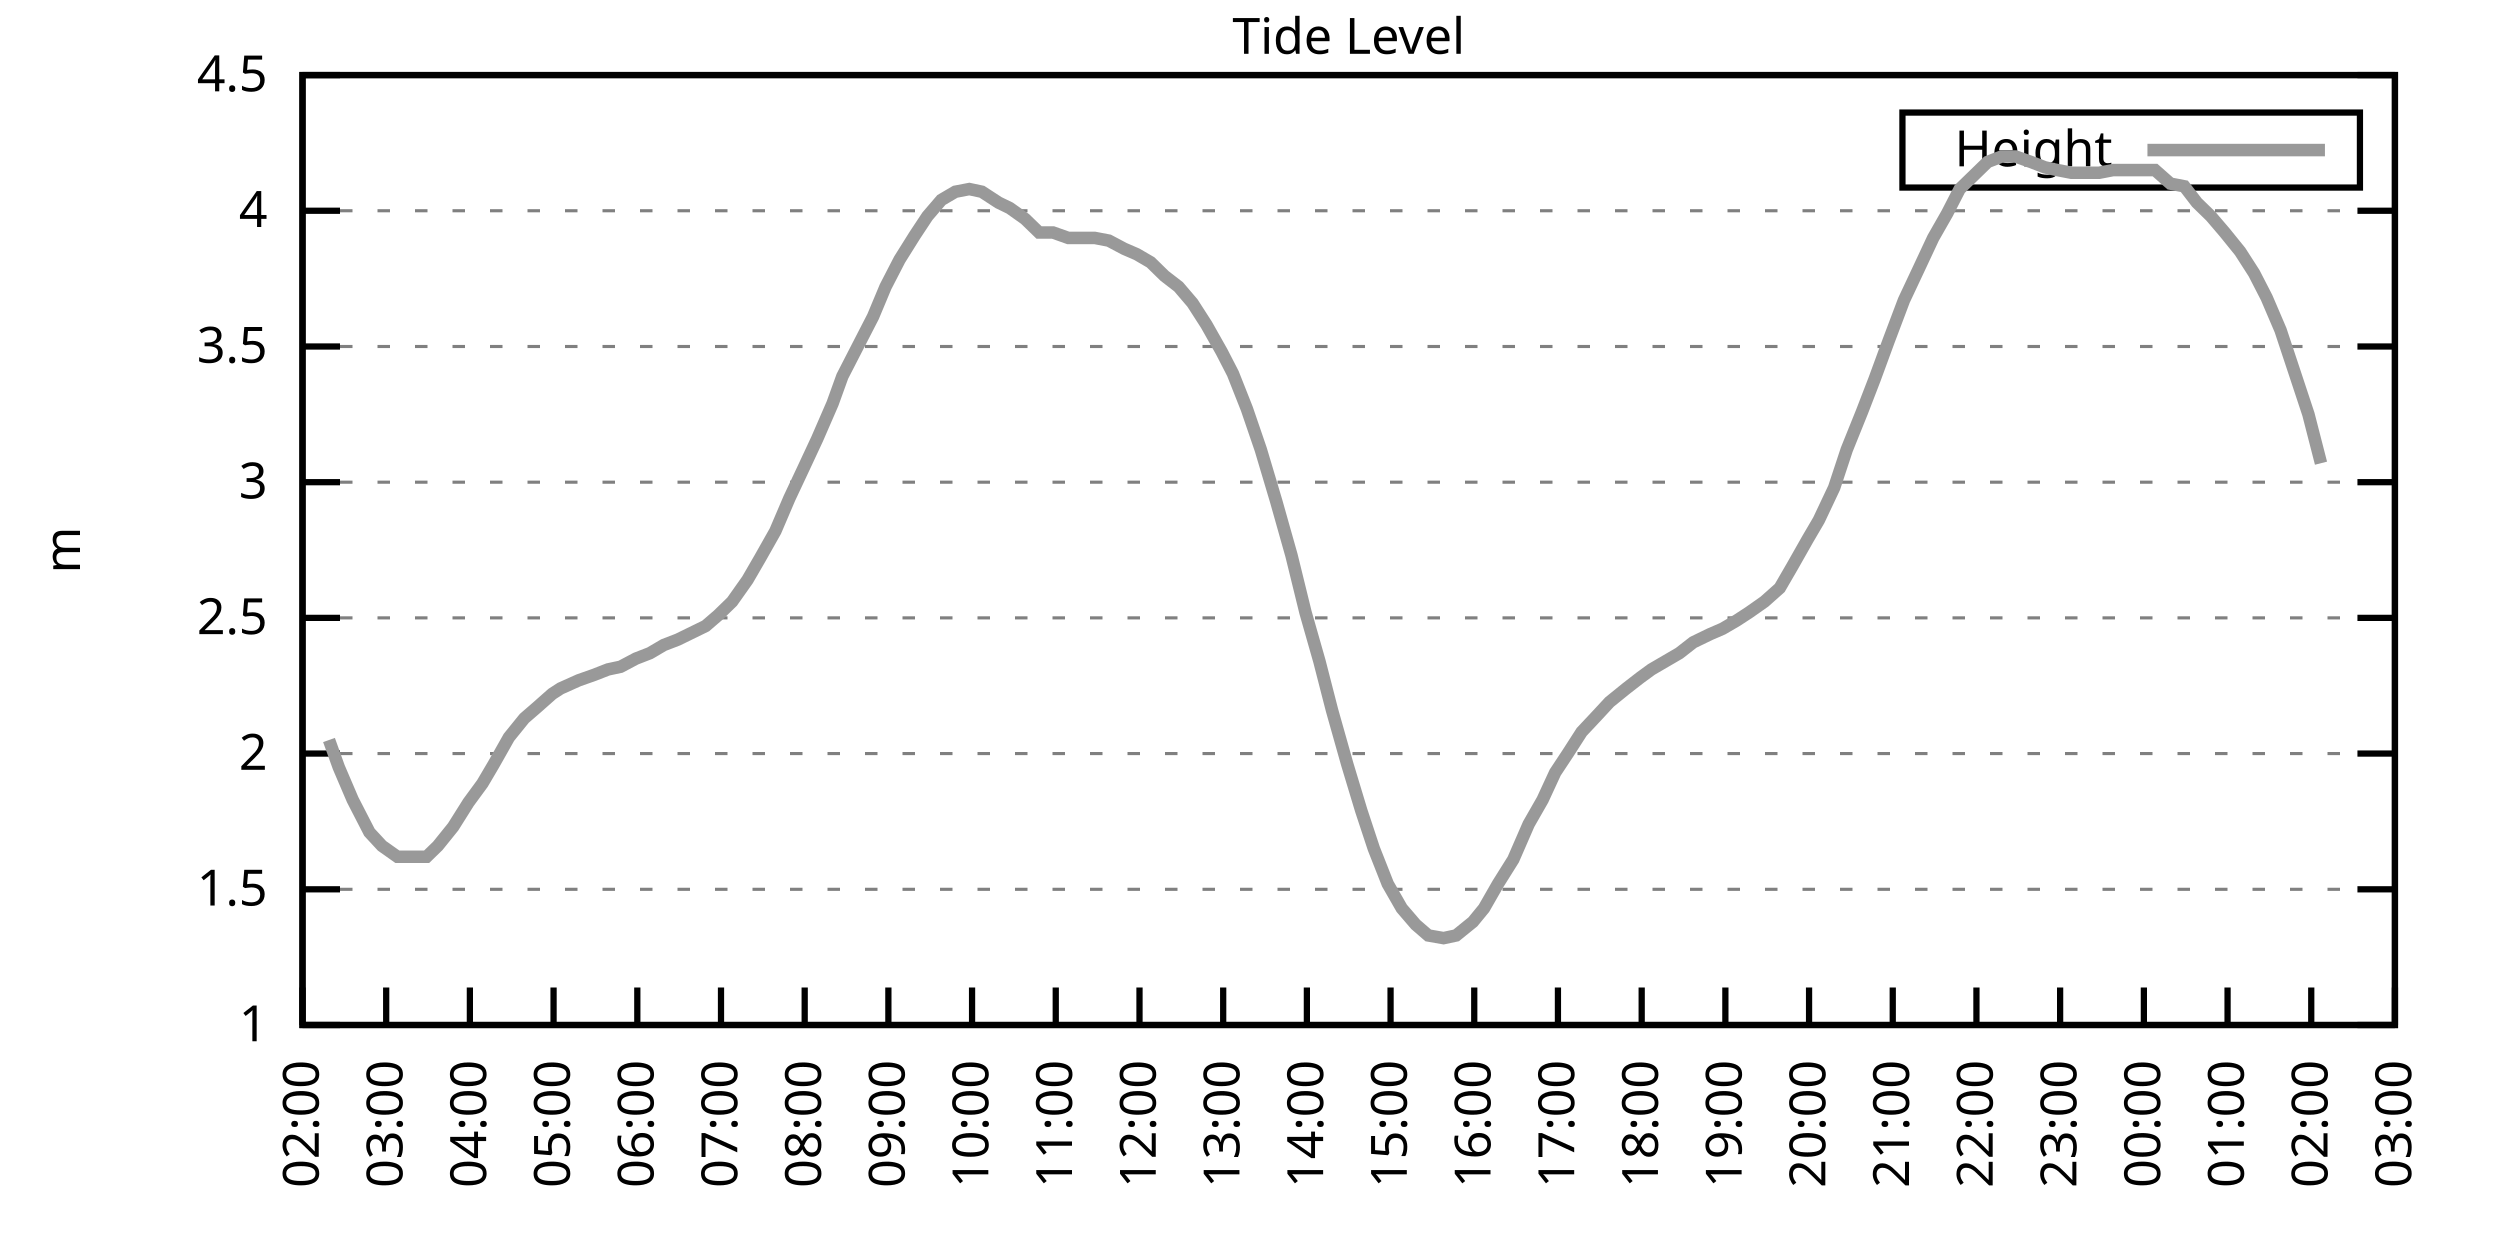
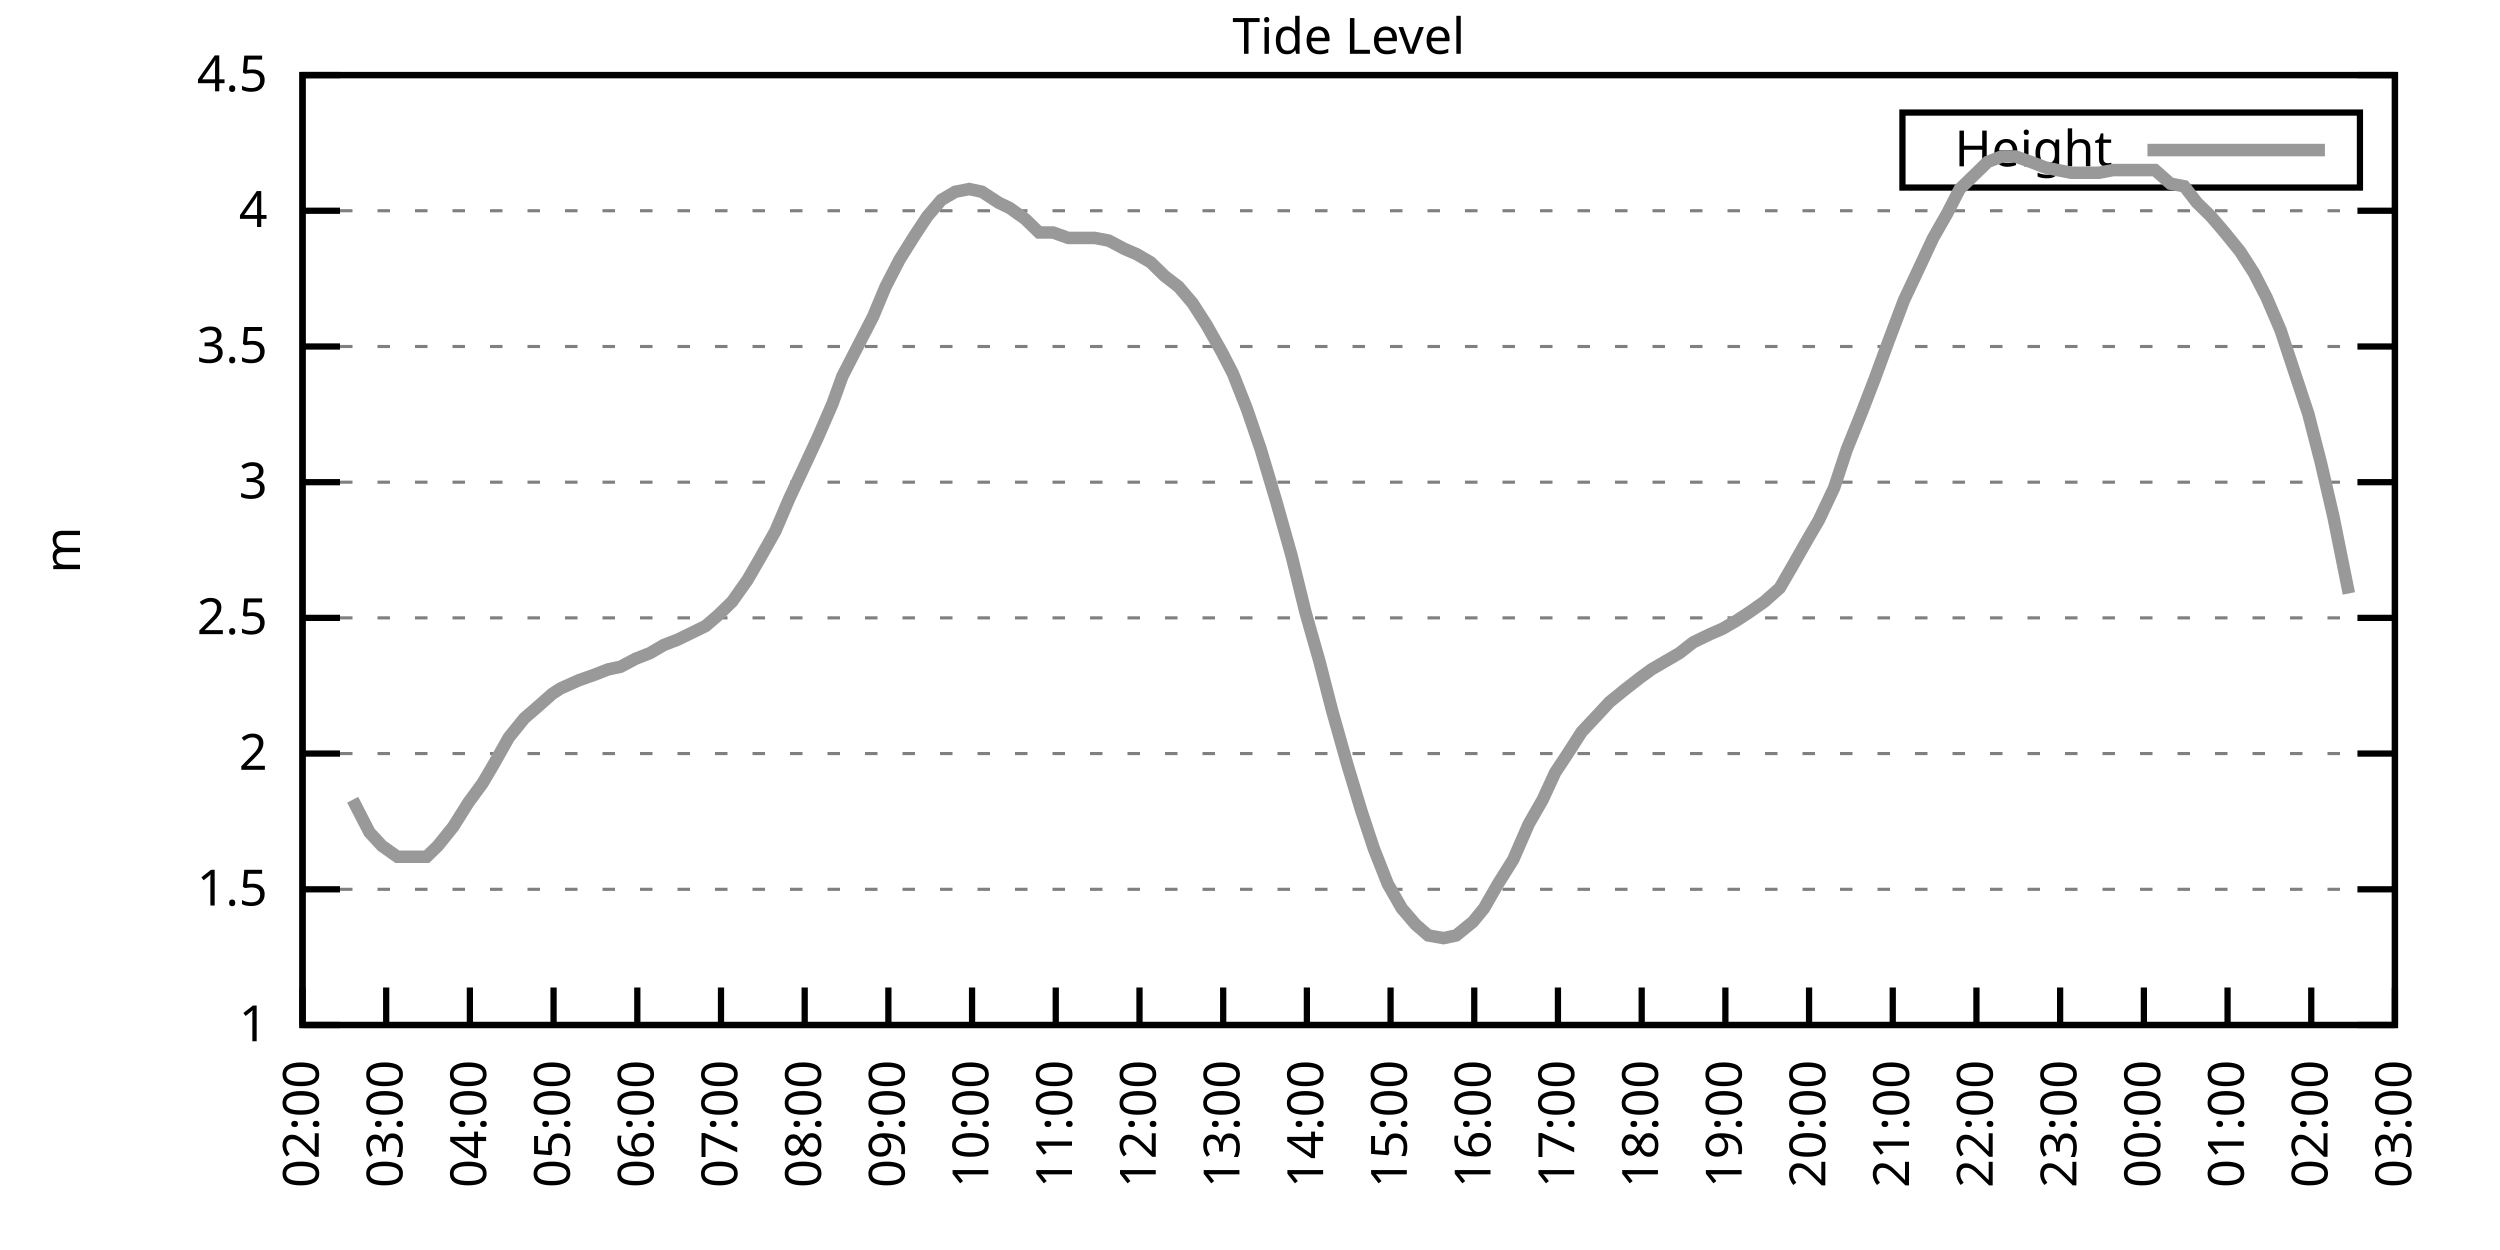
<svg xmlns="http://www.w3.org/2000/svg" xmlns:xlink="http://www.w3.org/1999/xlink" width="400" height="200" viewBox="0 0 400 200">
  <g id="gnuplot_canvas">
    <rect x="0" y="0" width="400" height="200" fill="none" />
    <defs>
      <circle id="gpDot" r="0.5" stroke-width="0.5" stroke="currentColor" />
      <path id="gpPt0" stroke-width="0.333" stroke="currentColor" d="M-1,0 h2 M0,-1 v2" />
      <path id="gpPt1" stroke-width="0.333" stroke="currentColor" d="M-1,-1 L1,1 M1,-1 L-1,1" />
      <path id="gpPt2" stroke-width="0.333" stroke="currentColor" d="M-1,0 L1,0 M0,-1 L0,1 M-1,-1 L1,1 M-1,1 L1,-1" />
      <rect id="gpPt3" stroke-width="0.333" stroke="currentColor" x="-1" y="-1" width="2" height="2" />
      <rect id="gpPt4" stroke-width="0.333" stroke="currentColor" fill="currentColor" x="-1" y="-1" width="2" height="2" />
      <circle id="gpPt5" stroke-width="0.333" stroke="currentColor" cx="0" cy="0" r="1" />
      <use xlink:href="#gpPt5" id="gpPt6" fill="currentColor" stroke="none" />
      <path id="gpPt7" stroke-width="0.333" stroke="currentColor" d="M0,-1.33 L-1.33,0.67 L1.33,0.67 z" />
      <use xlink:href="#gpPt7" id="gpPt8" fill="currentColor" stroke="none" />
      <use xlink:href="#gpPt7" id="gpPt9" stroke="currentColor" transform="rotate(180)" />
      <use xlink:href="#gpPt9" id="gpPt10" fill="currentColor" stroke="none" />
      <use xlink:href="#gpPt3" id="gpPt11" stroke="currentColor" transform="rotate(45)" />
      <use xlink:href="#gpPt11" id="gpPt12" fill="currentColor" stroke="none" />
      <path id="gpPt13" stroke-width="0.333" stroke="currentColor" d="M0,1.330 L1.265,0.411 L0.782,-1.067 L-0.782,-1.076 L-1.265,0.411 z" />
      <use xlink:href="#gpPt13" id="gpPt14" fill="currentColor" stroke="none" />
      <filter id="textbox" filterUnits="objectBoundingBox" x="0" y="0" height="1" width="1">
        <feFlood flood-color="white" flood-opacity="1" result="bgnd" />
        <feComposite in="SourceGraphic" in2="bgnd" operator="atop" />
      </filter>
      <filter id="greybox" filterUnits="objectBoundingBox" x="0" y="0" height="1" width="1">
        <feFlood flood-color="lightgrey" flood-opacity="1" result="grey" />
        <feComposite in="SourceGraphic" in2="grey" operator="atop" />
      </filter>
    </defs>
    <g fill="none" color="white" stroke="currentColor" stroke-width="1.00" stroke-linecap="butt" stroke-linejoin="miter">
</g>
    <g fill="none" color="black" stroke="currentColor" stroke-width="1.00" stroke-linecap="butt" stroke-linejoin="miter">
      <g stroke="none" shape-rendering="crispEdges">
        <polygon fill="rgb(255, 255, 255)" points="48.40,164.00 383.18,164.00 383.18,12.02 48.40,12.02 " />
      </g>
    </g>
    <g fill="none" color="black" stroke="currentColor" stroke-width="1.00" stroke-linecap="butt" stroke-linejoin="miter">
</g>
    <g fill="none" color="black" stroke="black" stroke-width="0.50" stroke-linecap="butt" stroke-linejoin="miter">
</g>
    <g fill="none" color="gray" stroke="currentColor" stroke-width="0.50" stroke-linecap="butt" stroke-linejoin="miter">
      <path stroke="gray" stroke-dasharray="2,4" class="gridline" d="M48.40,164.00 L383.19,164.00  " />
    </g>
    <g fill="none" color="gray" stroke="gray" stroke-width="1.00" stroke-linecap="butt" stroke-linejoin="miter">
</g>
    <g fill="none" color="black" stroke="currentColor" stroke-width="1.00" stroke-linecap="butt" stroke-linejoin="miter">
      <path stroke="black" d="M48.40,164.00 L54.40,164.00 M383.19,164.00 L377.19,164.00  " />
      <g transform="translate(42.80,166.60)" stroke="none" fill="black" font-family="Sans" font-size="8.00" text-anchor="end">
        <text>
          <tspan font-family="Sans"> 1</tspan>
        </text>
      </g>
    </g>
    <g fill="none" color="black" stroke="currentColor" stroke-width="1.00" stroke-linecap="butt" stroke-linejoin="miter">
</g>
    <g fill="none" color="black" stroke="black" stroke-width="0.50" stroke-linecap="butt" stroke-linejoin="miter">
</g>
    <g fill="none" color="gray" stroke="currentColor" stroke-width="0.50" stroke-linecap="butt" stroke-linejoin="miter">
      <path stroke="gray" stroke-dasharray="2,4" class="gridline" d="M48.40,142.29 L383.19,142.29  " />
    </g>
    <g fill="none" color="gray" stroke="gray" stroke-width="1.00" stroke-linecap="butt" stroke-linejoin="miter">
</g>
    <g fill="none" color="black" stroke="currentColor" stroke-width="1.00" stroke-linecap="butt" stroke-linejoin="miter">
      <path stroke="black" d="M48.40,142.29 L54.40,142.29 M383.19,142.29 L377.19,142.29  " />
      <g transform="translate(42.80,144.89)" stroke="none" fill="black" font-family="Sans" font-size="8.00" text-anchor="end">
        <text>
          <tspan font-family="Sans"> 1.5</tspan>
        </text>
      </g>
    </g>
    <g fill="none" color="black" stroke="currentColor" stroke-width="1.00" stroke-linecap="butt" stroke-linejoin="miter">
</g>
    <g fill="none" color="black" stroke="black" stroke-width="0.50" stroke-linecap="butt" stroke-linejoin="miter">
</g>
    <g fill="none" color="gray" stroke="currentColor" stroke-width="0.50" stroke-linecap="butt" stroke-linejoin="miter">
      <path stroke="gray" stroke-dasharray="2,4" class="gridline" d="M48.40,120.57 L383.19,120.57  " />
    </g>
    <g fill="none" color="gray" stroke="gray" stroke-width="1.00" stroke-linecap="butt" stroke-linejoin="miter">
</g>
    <g fill="none" color="black" stroke="currentColor" stroke-width="1.00" stroke-linecap="butt" stroke-linejoin="miter">
      <path stroke="black" d="M48.40,120.57 L54.40,120.57 M383.19,120.57 L377.19,120.57  " />
      <g transform="translate(42.80,123.17)" stroke="none" fill="black" font-family="Sans" font-size="8.00" text-anchor="end">
        <text>
          <tspan font-family="Sans"> 2</tspan>
        </text>
      </g>
    </g>
    <g fill="none" color="black" stroke="currentColor" stroke-width="1.00" stroke-linecap="butt" stroke-linejoin="miter">
</g>
    <g fill="none" color="black" stroke="black" stroke-width="0.50" stroke-linecap="butt" stroke-linejoin="miter">
</g>
    <g fill="none" color="gray" stroke="currentColor" stroke-width="0.50" stroke-linecap="butt" stroke-linejoin="miter">
      <path stroke="gray" stroke-dasharray="2,4" class="gridline" d="M48.40,98.86 L383.19,98.86  " />
    </g>
    <g fill="none" color="gray" stroke="gray" stroke-width="1.00" stroke-linecap="butt" stroke-linejoin="miter">
</g>
    <g fill="none" color="black" stroke="currentColor" stroke-width="1.00" stroke-linecap="butt" stroke-linejoin="miter">
      <path stroke="black" d="M48.40,98.86 L54.40,98.86 M383.19,98.86 L377.19,98.86  " />
      <g transform="translate(42.80,101.46)" stroke="none" fill="black" font-family="Sans" font-size="8.00" text-anchor="end">
        <text>
          <tspan font-family="Sans"> 2.5</tspan>
        </text>
      </g>
    </g>
    <g fill="none" color="black" stroke="currentColor" stroke-width="1.00" stroke-linecap="butt" stroke-linejoin="miter">
</g>
    <g fill="none" color="black" stroke="black" stroke-width="0.50" stroke-linecap="butt" stroke-linejoin="miter">
</g>
    <g fill="none" color="gray" stroke="currentColor" stroke-width="0.50" stroke-linecap="butt" stroke-linejoin="miter">
      <path stroke="gray" stroke-dasharray="2,4" class="gridline" d="M48.40,77.15 L383.19,77.15  " />
    </g>
    <g fill="none" color="gray" stroke="gray" stroke-width="1.00" stroke-linecap="butt" stroke-linejoin="miter">
</g>
    <g fill="none" color="black" stroke="currentColor" stroke-width="1.00" stroke-linecap="butt" stroke-linejoin="miter">
      <path stroke="black" d="M48.40,77.15 L54.40,77.15 M383.19,77.15 L377.19,77.15  " />
      <g transform="translate(42.80,79.75)" stroke="none" fill="black" font-family="Sans" font-size="8.00" text-anchor="end">
        <text>
          <tspan font-family="Sans"> 3</tspan>
        </text>
      </g>
    </g>
    <g fill="none" color="black" stroke="currentColor" stroke-width="1.00" stroke-linecap="butt" stroke-linejoin="miter">
</g>
    <g fill="none" color="black" stroke="black" stroke-width="0.50" stroke-linecap="butt" stroke-linejoin="miter">
</g>
    <g fill="none" color="gray" stroke="currentColor" stroke-width="0.50" stroke-linecap="butt" stroke-linejoin="miter">
      <path stroke="gray" stroke-dasharray="2,4" class="gridline" d="M48.40,55.44 L383.19,55.44  " />
    </g>
    <g fill="none" color="gray" stroke="gray" stroke-width="1.00" stroke-linecap="butt" stroke-linejoin="miter">
</g>
    <g fill="none" color="black" stroke="currentColor" stroke-width="1.00" stroke-linecap="butt" stroke-linejoin="miter">
      <path stroke="black" d="M48.40,55.44 L54.40,55.44 M383.19,55.44 L377.19,55.44  " />
      <g transform="translate(42.80,58.04)" stroke="none" fill="black" font-family="Sans" font-size="8.00" text-anchor="end">
        <text>
          <tspan font-family="Sans"> 3.5</tspan>
        </text>
      </g>
    </g>
    <g fill="none" color="black" stroke="currentColor" stroke-width="1.00" stroke-linecap="butt" stroke-linejoin="miter">
</g>
    <g fill="none" color="black" stroke="black" stroke-width="0.50" stroke-linecap="butt" stroke-linejoin="miter">
</g>
    <g fill="none" color="gray" stroke="currentColor" stroke-width="0.50" stroke-linecap="butt" stroke-linejoin="miter">
      <path stroke="gray" stroke-dasharray="2,4" class="gridline" d="M48.40,33.72 L383.19,33.72  " />
    </g>
    <g fill="none" color="gray" stroke="gray" stroke-width="1.00" stroke-linecap="butt" stroke-linejoin="miter">
</g>
    <g fill="none" color="black" stroke="currentColor" stroke-width="1.00" stroke-linecap="butt" stroke-linejoin="miter">
      <path stroke="black" d="M48.40,33.72 L54.40,33.72 M383.19,33.72 L377.19,33.72  " />
      <g transform="translate(42.80,36.32)" stroke="none" fill="black" font-family="Sans" font-size="8.00" text-anchor="end">
        <text>
          <tspan font-family="Sans"> 4</tspan>
        </text>
      </g>
    </g>
    <g fill="none" color="black" stroke="currentColor" stroke-width="1.00" stroke-linecap="butt" stroke-linejoin="miter">
</g>
    <g fill="none" color="black" stroke="black" stroke-width="0.50" stroke-linecap="butt" stroke-linejoin="miter">
</g>
    <g fill="none" color="gray" stroke="currentColor" stroke-width="0.50" stroke-linecap="butt" stroke-linejoin="miter">
      <path stroke="gray" stroke-dasharray="2,4" class="gridline" d="M48.40,12.01 L383.19,12.01  " />
    </g>
    <g fill="none" color="gray" stroke="gray" stroke-width="1.00" stroke-linecap="butt" stroke-linejoin="miter">
</g>
    <g fill="none" color="black" stroke="currentColor" stroke-width="1.00" stroke-linecap="butt" stroke-linejoin="miter">
      <path stroke="black" d="M48.40,12.01 L54.40,12.01 M383.19,12.01 L377.19,12.01  " />
      <g transform="translate(42.80,14.61)" stroke="none" fill="black" font-family="Sans" font-size="8.00" text-anchor="end">
        <text>
          <tspan font-family="Sans"> 4.5</tspan>
        </text>
      </g>
    </g>
    <g fill="none" color="black" stroke="currentColor" stroke-width="1.00" stroke-linecap="butt" stroke-linejoin="miter">
      <path stroke="black" d="M48.40,164.00 L48.40,158.00  " />
      <g transform="translate(51.00,169.60) rotate(270.00)" stroke="none" fill="black" font-family="Sans" font-size="8.00" text-anchor="end">
        <text>
          <tspan font-family="Sans">02:00</tspan>
        </text>
      </g>
    </g>
    <g fill="none" color="black" stroke="currentColor" stroke-width="1.00" stroke-linecap="butt" stroke-linejoin="miter">
      <path stroke="black" d="M61.79,164.00 L61.79,158.00  " />
      <g transform="translate(64.39,169.60) rotate(270.00)" stroke="none" fill="black" font-family="Sans" font-size="8.00" text-anchor="end">
        <text>
          <tspan font-family="Sans">03:00</tspan>
        </text>
      </g>
    </g>
    <g fill="none" color="black" stroke="currentColor" stroke-width="1.00" stroke-linecap="butt" stroke-linejoin="miter">
      <path stroke="black" d="M75.18,164.00 L75.18,158.00  " />
      <g transform="translate(77.78,169.60) rotate(270.00)" stroke="none" fill="black" font-family="Sans" font-size="8.00" text-anchor="end">
        <text>
          <tspan font-family="Sans">04:00</tspan>
        </text>
      </g>
    </g>
    <g fill="none" color="black" stroke="currentColor" stroke-width="1.00" stroke-linecap="butt" stroke-linejoin="miter">
      <path stroke="black" d="M88.57,164.00 L88.57,158.00  " />
      <g transform="translate(91.17,169.60) rotate(270.00)" stroke="none" fill="black" font-family="Sans" font-size="8.00" text-anchor="end">
        <text>
          <tspan font-family="Sans">05:00</tspan>
        </text>
      </g>
    </g>
    <g fill="none" color="black" stroke="currentColor" stroke-width="1.00" stroke-linecap="butt" stroke-linejoin="miter">
      <path stroke="black" d="M101.97,164.00 L101.97,158.00  " />
      <g transform="translate(104.57,169.60) rotate(270.00)" stroke="none" fill="black" font-family="Sans" font-size="8.00" text-anchor="end">
        <text>
          <tspan font-family="Sans">06:00</tspan>
        </text>
      </g>
    </g>
    <g fill="none" color="black" stroke="currentColor" stroke-width="1.00" stroke-linecap="butt" stroke-linejoin="miter">
      <path stroke="black" d="M115.36,164.00 L115.36,158.00  " />
      <g transform="translate(117.96,169.60) rotate(270.00)" stroke="none" fill="black" font-family="Sans" font-size="8.00" text-anchor="end">
        <text>
          <tspan font-family="Sans">07:00</tspan>
        </text>
      </g>
    </g>
    <g fill="none" color="black" stroke="currentColor" stroke-width="1.00" stroke-linecap="butt" stroke-linejoin="miter">
      <path stroke="black" d="M128.75,164.00 L128.75,158.00  " />
      <g transform="translate(131.35,169.60) rotate(270.00)" stroke="none" fill="black" font-family="Sans" font-size="8.00" text-anchor="end">
        <text>
          <tspan font-family="Sans">08:00</tspan>
        </text>
      </g>
    </g>
    <g fill="none" color="black" stroke="currentColor" stroke-width="1.00" stroke-linecap="butt" stroke-linejoin="miter">
      <path stroke="black" d="M142.14,164.00 L142.14,158.00  " />
      <g transform="translate(144.74,169.60) rotate(270.00)" stroke="none" fill="black" font-family="Sans" font-size="8.00" text-anchor="end">
        <text>
          <tspan font-family="Sans">09:00</tspan>
        </text>
      </g>
    </g>
    <g fill="none" color="black" stroke="currentColor" stroke-width="1.00" stroke-linecap="butt" stroke-linejoin="miter">
      <path stroke="black" d="M155.53,164.00 L155.53,158.00  " />
      <g transform="translate(158.13,169.60) rotate(270.00)" stroke="none" fill="black" font-family="Sans" font-size="8.00" text-anchor="end">
        <text>
          <tspan font-family="Sans">10:00</tspan>
        </text>
      </g>
    </g>
    <g fill="none" color="black" stroke="currentColor" stroke-width="1.00" stroke-linecap="butt" stroke-linejoin="miter">
      <path stroke="black" d="M168.92,164.00 L168.92,158.00  " />
      <g transform="translate(171.52,169.60) rotate(270.00)" stroke="none" fill="black" font-family="Sans" font-size="8.00" text-anchor="end">
        <text>
          <tspan font-family="Sans">11:00</tspan>
        </text>
      </g>
    </g>
    <g fill="none" color="black" stroke="currentColor" stroke-width="1.00" stroke-linecap="butt" stroke-linejoin="miter">
      <path stroke="black" d="M182.32,164.00 L182.32,158.00  " />
      <g transform="translate(184.92,169.60) rotate(270.00)" stroke="none" fill="black" font-family="Sans" font-size="8.00" text-anchor="end">
        <text>
          <tspan font-family="Sans">12:00</tspan>
        </text>
      </g>
    </g>
    <g fill="none" color="black" stroke="currentColor" stroke-width="1.00" stroke-linecap="butt" stroke-linejoin="miter">
      <path stroke="black" d="M195.71,164.00 L195.71,158.00  " />
      <g transform="translate(198.31,169.60) rotate(270.00)" stroke="none" fill="black" font-family="Sans" font-size="8.00" text-anchor="end">
        <text>
          <tspan font-family="Sans">13:00</tspan>
        </text>
      </g>
    </g>
    <g fill="none" color="black" stroke="currentColor" stroke-width="1.00" stroke-linecap="butt" stroke-linejoin="miter">
      <path stroke="black" d="M209.10,164.00 L209.10,158.00  " />
      <g transform="translate(211.70,169.60) rotate(270.00)" stroke="none" fill="black" font-family="Sans" font-size="8.00" text-anchor="end">
        <text>
          <tspan font-family="Sans">14:00</tspan>
        </text>
      </g>
    </g>
    <g fill="none" color="black" stroke="currentColor" stroke-width="1.00" stroke-linecap="butt" stroke-linejoin="miter">
      <path stroke="black" d="M222.49,164.00 L222.49,158.00  " />
      <g transform="translate(225.09,169.60) rotate(270.00)" stroke="none" fill="black" font-family="Sans" font-size="8.00" text-anchor="end">
        <text>
          <tspan font-family="Sans">15:00</tspan>
        </text>
      </g>
    </g>
    <g fill="none" color="black" stroke="currentColor" stroke-width="1.00" stroke-linecap="butt" stroke-linejoin="miter">
      <path stroke="black" d="M235.88,164.00 L235.88,158.00  " />
      <g transform="translate(238.48,169.60) rotate(270.00)" stroke="none" fill="black" font-family="Sans" font-size="8.00" text-anchor="end">
        <text>
          <tspan font-family="Sans">16:00</tspan>
        </text>
      </g>
    </g>
    <g fill="none" color="black" stroke="currentColor" stroke-width="1.00" stroke-linecap="butt" stroke-linejoin="miter">
      <path stroke="black" d="M249.27,164.00 L249.27,158.00  " />
      <g transform="translate(251.87,169.60) rotate(270.00)" stroke="none" fill="black" font-family="Sans" font-size="8.00" text-anchor="end">
        <text>
          <tspan font-family="Sans">17:00</tspan>
        </text>
      </g>
    </g>
    <g fill="none" color="black" stroke="currentColor" stroke-width="1.00" stroke-linecap="butt" stroke-linejoin="miter">
      <path stroke="black" d="M262.67,164.00 L262.67,158.00  " />
      <g transform="translate(265.27,169.60) rotate(270.00)" stroke="none" fill="black" font-family="Sans" font-size="8.00" text-anchor="end">
        <text>
          <tspan font-family="Sans">18:00</tspan>
        </text>
      </g>
    </g>
    <g fill="none" color="black" stroke="currentColor" stroke-width="1.00" stroke-linecap="butt" stroke-linejoin="miter">
      <path stroke="black" d="M276.06,164.00 L276.06,158.00  " />
      <g transform="translate(278.66,169.60) rotate(270.00)" stroke="none" fill="black" font-family="Sans" font-size="8.00" text-anchor="end">
        <text>
          <tspan font-family="Sans">19:00</tspan>
        </text>
      </g>
    </g>
    <g fill="none" color="black" stroke="currentColor" stroke-width="1.00" stroke-linecap="butt" stroke-linejoin="miter">
      <path stroke="black" d="M289.45,164.00 L289.45,158.00  " />
      <g transform="translate(292.05,169.60) rotate(270.00)" stroke="none" fill="black" font-family="Sans" font-size="8.00" text-anchor="end">
        <text>
          <tspan font-family="Sans">20:00</tspan>
        </text>
      </g>
    </g>
    <g fill="none" color="black" stroke="currentColor" stroke-width="1.00" stroke-linecap="butt" stroke-linejoin="miter">
      <path stroke="black" d="M302.84,164.00 L302.84,158.00  " />
      <g transform="translate(305.44,169.60) rotate(270.00)" stroke="none" fill="black" font-family="Sans" font-size="8.00" text-anchor="end">
        <text>
          <tspan font-family="Sans">21:00</tspan>
        </text>
      </g>
    </g>
    <g fill="none" color="black" stroke="currentColor" stroke-width="1.00" stroke-linecap="butt" stroke-linejoin="miter">
      <path stroke="black" d="M316.23,164.00 L316.23,158.00  " />
      <g transform="translate(318.83,169.60) rotate(270.00)" stroke="none" fill="black" font-family="Sans" font-size="8.00" text-anchor="end">
        <text>
          <tspan font-family="Sans">22:00</tspan>
        </text>
      </g>
    </g>
    <g fill="none" color="black" stroke="currentColor" stroke-width="1.00" stroke-linecap="butt" stroke-linejoin="miter">
      <path stroke="black" d="M329.62,164.00 L329.62,158.00  " />
      <g transform="translate(332.22,169.60) rotate(270.00)" stroke="none" fill="black" font-family="Sans" font-size="8.00" text-anchor="end">
        <text>
          <tspan font-family="Sans">23:00</tspan>
        </text>
      </g>
    </g>
    <g fill="none" color="black" stroke="currentColor" stroke-width="1.00" stroke-linecap="butt" stroke-linejoin="miter">
      <path stroke="black" d="M343.02,164.00 L343.02,158.00  " />
      <g transform="translate(345.62,169.60) rotate(270.00)" stroke="none" fill="black" font-family="Sans" font-size="8.00" text-anchor="end">
        <text>
          <tspan font-family="Sans">00:00</tspan>
        </text>
      </g>
    </g>
    <g fill="none" color="black" stroke="currentColor" stroke-width="1.00" stroke-linecap="butt" stroke-linejoin="miter">
      <path stroke="black" d="M356.41,164.00 L356.41,158.00  " />
      <g transform="translate(359.01,169.60) rotate(270.00)" stroke="none" fill="black" font-family="Sans" font-size="8.00" text-anchor="end">
        <text>
          <tspan font-family="Sans">01:00</tspan>
        </text>
      </g>
    </g>
    <g fill="none" color="black" stroke="currentColor" stroke-width="1.00" stroke-linecap="butt" stroke-linejoin="miter">
      <path stroke="black" d="M369.80,164.00 L369.80,158.00  " />
      <g transform="translate(372.40,169.60) rotate(270.00)" stroke="none" fill="black" font-family="Sans" font-size="8.00" text-anchor="end">
        <text>
          <tspan font-family="Sans">02:00</tspan>
        </text>
      </g>
    </g>
    <g fill="none" color="black" stroke="currentColor" stroke-width="1.00" stroke-linecap="butt" stroke-linejoin="miter">
      <path stroke="black" d="M383.19,164.00 L383.19,158.00  " />
      <g transform="translate(385.79,169.60) rotate(270.00)" stroke="none" fill="black" font-family="Sans" font-size="8.00" text-anchor="end">
        <text>
          <tspan font-family="Sans">03:00</tspan>
        </text>
      </g>
    </g>
    <g fill="none" color="black" stroke="currentColor" stroke-width="1.00" stroke-linecap="butt" stroke-linejoin="miter">
</g>
    <g fill="none" color="black" stroke="currentColor" stroke-width="1.00" stroke-linecap="butt" stroke-linejoin="miter">
      <path stroke="black" d="M48.40,12.01 L48.40,164.00 L383.19,164.00 L383.19,12.01 L48.40,12.01 Z  " />
    </g>
    <g fill="none" color="black" stroke="currentColor" stroke-width="1.00" stroke-linecap="butt" stroke-linejoin="miter">
</g>
    <g fill="none" color="black" stroke="currentColor" stroke-width="1.00" stroke-linecap="butt" stroke-linejoin="miter">
      <path stroke="black" d="M304.39,30.01 L304.39,18.01 L377.59,18.01 L377.59,30.01 L304.39,30.01 Z  " />
    </g>
    <g id="Tide_level_plot_1">
      <g fill="none" color="white" stroke="black" stroke-width="2.00" stroke-linecap="butt" stroke-linejoin="miter">
</g>
      <g fill="none" color="black" stroke="currentColor" stroke-width="2.00" stroke-linecap="butt" stroke-linejoin="miter">
        <g transform="translate(337.99,26.61)" stroke="none" fill="black" font-family="Sans" font-size="8.00" text-anchor="end">
          <text>
            <tspan font-family="Sans">Height</tspan>
          </text>
        </g>
      </g>
      <g fill="none" color="black" stroke="currentColor" stroke-width="2.00" stroke-linecap="butt" stroke-linejoin="miter">
-         <path stroke="rgb(153, 153, 153)" d="M343.59,24.01 L371.99,24.01 M52.64,118.40 L54.20,122.75 L56.43,127.96 L59.11,133.17 L61.12,135.34 L63.58,137.08   L66.03,137.08 L68.26,137.08 L70.05,135.34 L72.50,132.30 L74.96,128.39 L77.19,125.35 L78.98,122.31 L81.43,117.97   L83.89,114.93 L85.90,113.19 L88.35,111.02 L89.69,110.15 L92.59,108.85 L95.05,107.98 L97.28,107.11 L99.29,106.68   L101.74,105.38 L103.98,104.51 L106.21,103.20 L108.44,102.34 L110.22,101.47 L112.90,100.16 L114.91,98.43 L117.14,96.26   L119.60,92.78 L121.61,89.31 L124.06,84.97 L126.29,79.75 L128.53,74.98 L130.76,70.20 L133.21,64.56 L134.78,60.21   L137.23,55.44 L139.69,50.66 L141.69,45.88 L143.93,41.54 L146.38,37.63 L148.39,34.59 L150.62,31.99 L152.85,30.68   L155.09,30.25 L157.10,30.68 L159.77,32.42 L161.56,33.29 L164.01,35.03 L166.25,37.20 L168.48,37.20 L170.93,38.07   L172.94,38.07 L175.17,38.07 L177.41,38.50 L179.86,39.80 L181.87,40.67 L184.10,41.97 L186.33,44.15 L188.57,45.88   L190.80,48.49 L193.03,51.96 L195.48,56.30 L197.27,59.78 L199.50,65.42 L201.73,71.94 L204.19,80.19 L206.64,88.87   L208.88,97.99 L211.11,105.81 L213.12,113.63 L215.57,122.31 L217.80,129.69 L219.81,135.77 L222.04,141.42 L224.28,145.33   L226.51,147.93 L228.52,149.67 L230.97,150.10 L232.98,149.67 L235.66,147.50 L237.44,145.33 L239.68,141.42 L242.13,137.51   L244.59,131.86 L246.82,127.96 L248.83,123.61 L250.84,120.57 L253.07,117.10 L255.52,114.49 L257.53,112.32 L260.21,110.15   L262.44,108.42 L264.23,107.11 L266.46,105.81 L268.69,104.51 L270.92,102.77 L273.60,101.47 L275.61,100.60 L277.84,99.30   L279.85,97.99 L282.31,96.26 L284.76,94.08 L286.77,90.61 L289.23,86.27 L291.01,83.23 L293.47,78.02 L295.48,71.94   L297.93,65.86 L299.94,60.65 L302.17,54.57 L304.63,48.05 L307.08,42.84 L309.31,38.07 L311.54,34.16 L313.55,30.25   L315.79,28.08 L318.02,25.91 L320.25,25.04 L322.48,25.04 L324.94,25.91 L327.17,26.77 L329.18,27.21 L331.41,27.64   L333.64,27.64 L335.87,27.64 L338.10,27.21 L340.34,27.21 L342.79,27.21 L344.80,27.21 L347.26,29.38 L349.49,29.81   L351.50,32.42 L353.73,34.59 L355.96,37.20 L358.42,40.24 L360.65,43.71 L362.66,47.62 L364.89,52.83 L367.34,60.21   L369.35,66.29 L371.36,74.11  " />
+         <path stroke="rgb(153, 153, 153)" d="M343.59,24.01 L371.99,24.01 M56.43,127.96 L59.11,133.17 L61.12,135.34 L63.58,137.08 L66.03,137.08 L68.26,137.08   L70.05,135.34 L72.50,132.30 L74.96,128.39 L77.19,125.35 L78.98,122.31 L81.43,117.97 L83.89,114.93 L85.90,113.19   L88.35,111.02 L89.69,110.15 L92.59,108.85 L95.05,107.98 L97.28,107.11 L99.29,106.68 L101.74,105.38 L103.98,104.51   L106.21,103.20 L108.44,102.34 L110.22,101.47 L112.90,100.16 L114.91,98.43 L117.14,96.26 L119.60,92.78 L121.61,89.31   L124.06,84.97 L126.29,79.75 L128.53,74.98 L130.76,70.20 L133.21,64.56 L134.78,60.21 L137.23,55.44 L139.69,50.66   L141.69,45.88 L143.93,41.54 L146.38,37.63 L148.39,34.59 L150.62,31.99 L152.85,30.68 L155.09,30.25 L157.10,30.68   L159.77,32.42 L161.56,33.29 L164.01,35.03 L166.25,37.20 L168.48,37.20 L170.93,38.07 L172.94,38.07 L175.17,38.07   L177.41,38.50 L179.86,39.80 L181.87,40.67 L184.10,41.97 L186.33,44.15 L188.57,45.88 L190.80,48.49 L193.03,51.96   L195.48,56.30 L197.27,59.78 L199.50,65.42 L201.73,71.94 L204.19,80.19 L206.64,88.87 L208.88,97.99 L211.11,105.81   L213.12,113.63 L215.57,122.31 L217.80,129.69 L219.81,135.77 L222.04,141.42 L224.28,145.33 L226.51,147.93 L228.52,149.67   L230.97,150.10 L232.98,149.67 L235.66,147.50 L237.44,145.33 L239.68,141.42 L242.13,137.51 L244.59,131.86 L246.82,127.96   L248.83,123.61 L250.84,120.57 L253.07,117.10 L255.52,114.49 L257.53,112.32 L260.21,110.15 L262.44,108.42 L264.23,107.11   L266.46,105.81 L268.69,104.51 L270.92,102.77 L273.60,101.47 L275.61,100.60 L277.84,99.30 L279.85,97.99 L282.31,96.26   L284.76,94.08 L286.77,90.61 L289.23,86.27 L291.01,83.23 L293.47,78.02 L295.48,71.94 L297.93,65.86 L299.94,60.65   L302.17,54.57 L304.63,48.05 L307.08,42.84 L309.31,38.07 L311.54,34.16 L313.55,30.25 L315.79,28.08 L318.02,25.91   L320.25,25.04 L322.48,25.04 L324.94,25.91 L327.17,26.77 L329.18,27.21 L331.41,27.64 L333.64,27.64 L335.87,27.64   L338.10,27.21 L340.34,27.21 L342.79,27.21 L344.80,27.21 L347.26,29.38 L349.49,29.81 L351.50,32.42 L353.73,34.59   L355.96,37.20 L358.42,40.24 L360.65,43.71 L362.66,47.62 L364.89,52.83 L367.34,60.21 L369.35,66.29 L371.36,74.11   L373.37,82.79 L375.82,94.95  " />
      </g>
    </g>
    <g fill="none" color="black" stroke="currentColor" stroke-width="2.00" stroke-linecap="butt" stroke-linejoin="miter">
</g>
    <g fill="none" color="black" stroke="black" stroke-width="1.00" stroke-linecap="butt" stroke-linejoin="miter">
</g>
    <g fill="none" color="black" stroke="currentColor" stroke-width="1.00" stroke-linecap="butt" stroke-linejoin="miter">
      <path stroke="black" d="M48.40,12.01 L48.40,164.00 L383.19,164.00 L383.19,12.01 L48.40,12.01 Z  " />
      <g transform="translate(12.80,88.01) rotate(270.00)" stroke="none" fill="black" font-family="Sans" font-size="8.00" text-anchor="middle">
        <text>
          <tspan font-family="Sans">m</tspan>
        </text>
      </g>
    </g>
    <g fill="none" color="black" stroke="currentColor" stroke-width="1.00" stroke-linecap="butt" stroke-linejoin="miter">
</g>
    <g fill="none" color="black" stroke="currentColor" stroke-width="1.00" stroke-linecap="butt" stroke-linejoin="miter">
      <g transform="translate(215.79,8.61)" stroke="none" fill="black" font-family="Sans" font-size="8.00" text-anchor="middle">
        <text>
          <tspan font-family="Sans">Tide Level</tspan>
        </text>
      </g>
    </g>
    <g fill="none" color="black" stroke="currentColor" stroke-width="1.00" stroke-linecap="butt" stroke-linejoin="miter">
</g>
  </g>
</svg>
